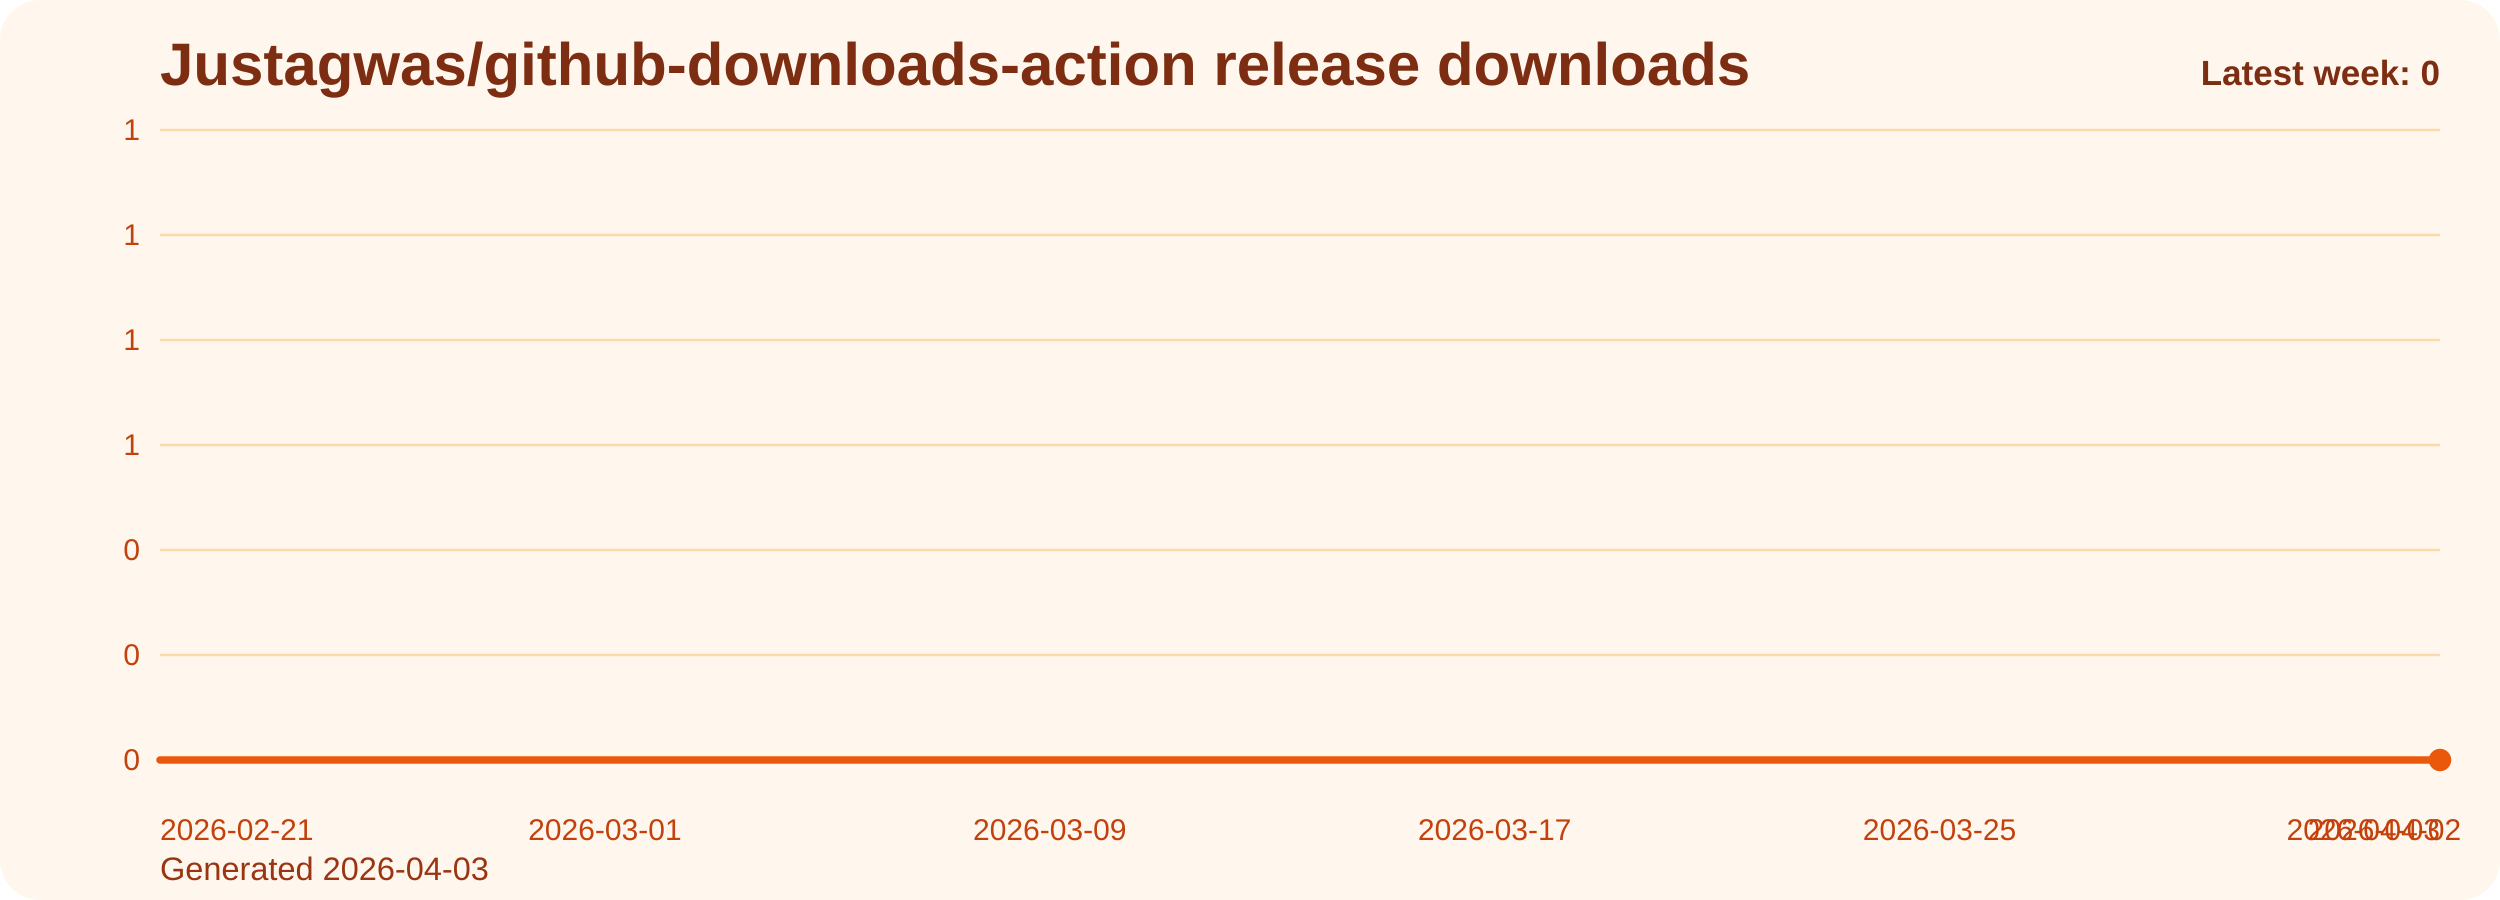
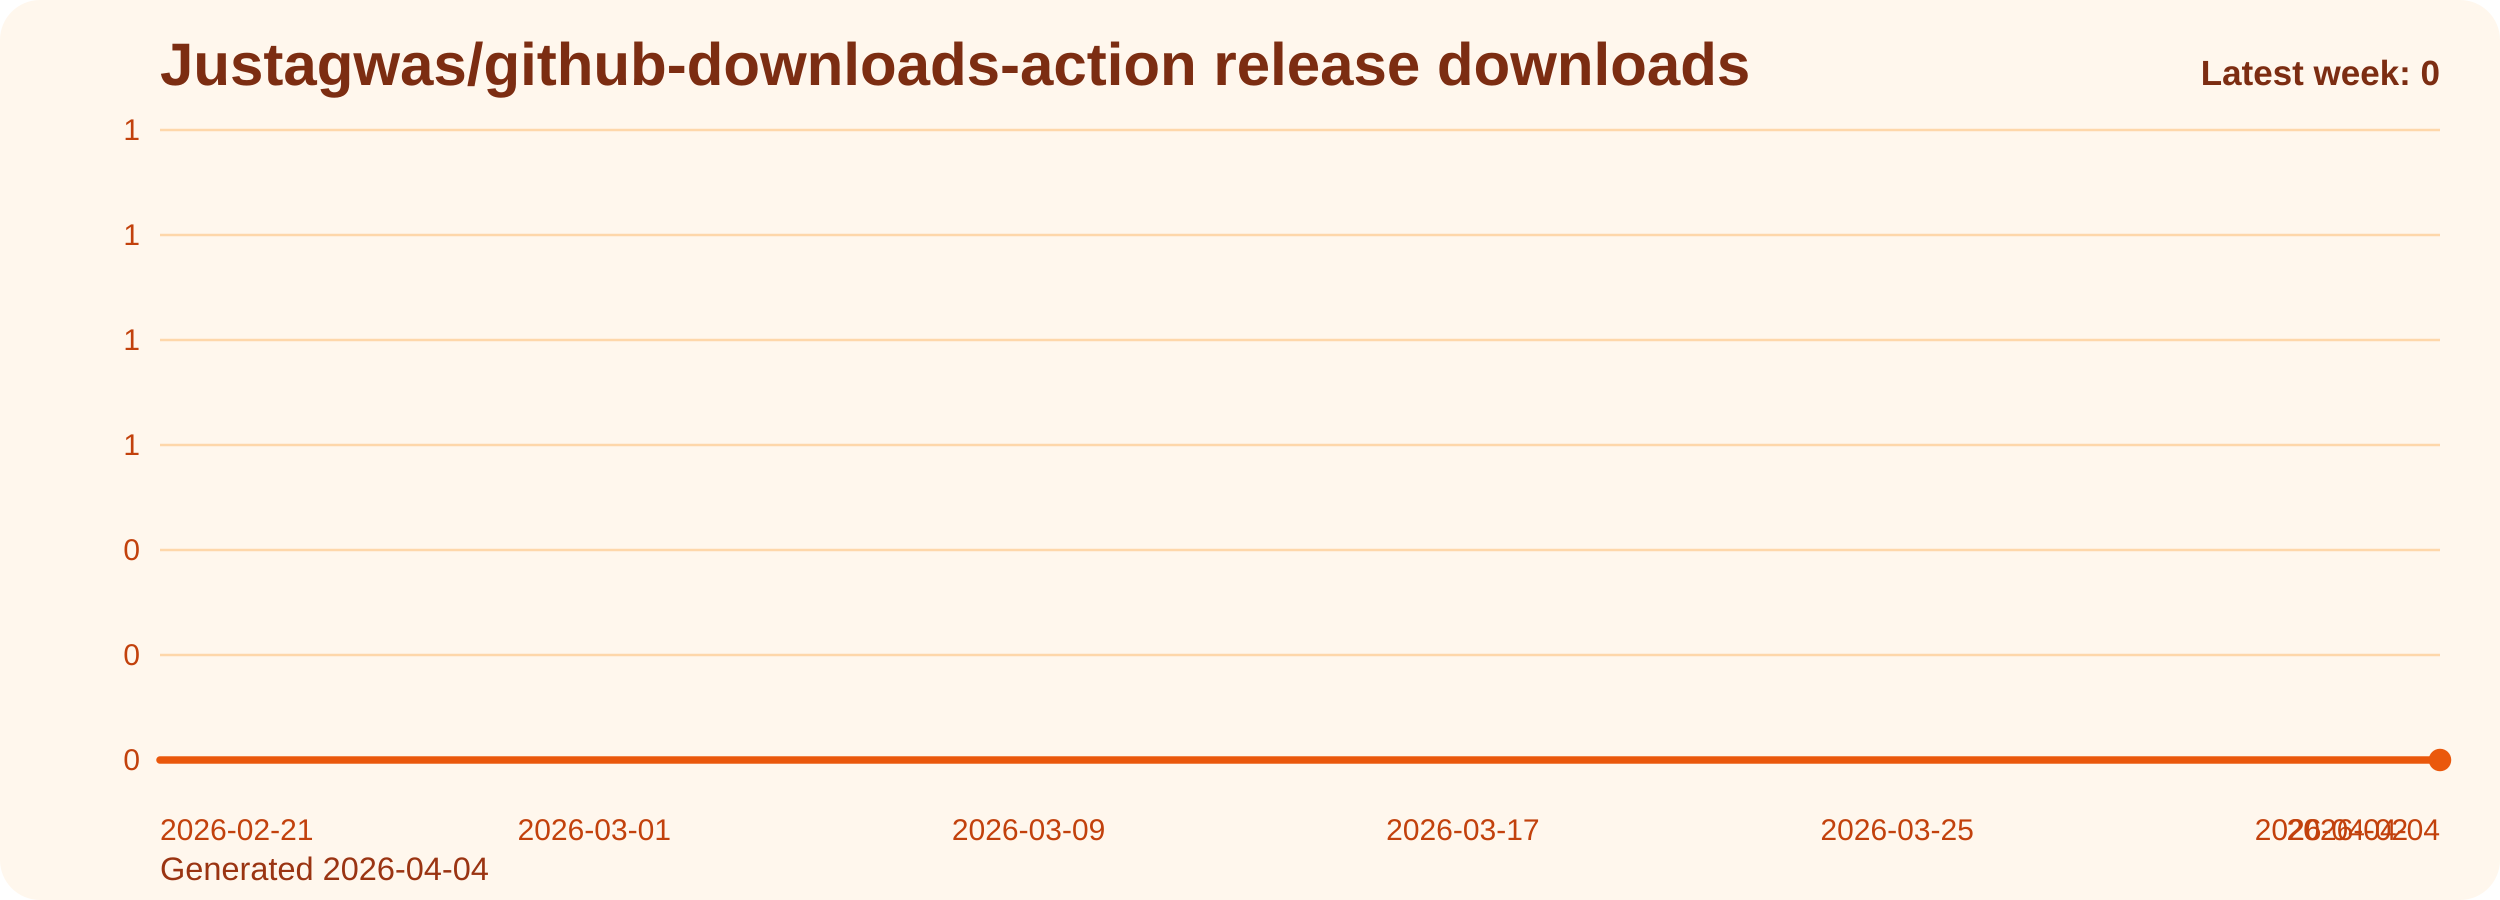
<svg xmlns="http://www.w3.org/2000/svg" viewBox="0 0 1000 360" role="img" aria-label="Justagwas/github-downloads-action release downloads chart">
  <defs>
    <linearGradient id="fill-weekly-orange" x1="0" y1="0" x2="0" y2="1">
      <stop offset="0%" stop-color="#f97316" stop-opacity="0.32" />
      <stop offset="100%" stop-color="#f97316" stop-opacity="0.05" />
    </linearGradient>
    <style>
      .bg { fill: #fff7ed; }
      .title { font: 700 24px Arial, sans-serif; fill: #7c2d12; }
      .sub { font: 400 13px Arial, sans-serif; fill: #9a3412; }
      .grid { stroke: #fed7aa; stroke-width: 1; }
      .axis { font: 400 12px Arial, sans-serif; fill: #c2410c; }
      .line { fill: none; stroke: #ea580c; stroke-width: 3; stroke-linecap: round; stroke-linejoin: round; }
      .dot { fill: #ea580c; }
      .value { font: 600 11px Arial, sans-serif; fill: #9a3412; }
      .latest { font: 700 14px Arial, sans-serif; fill: #7c2d12; }
    </style>
  </defs>
  <rect class="bg" x="0" y="0" width="1000" height="360" rx="16" />
  <text class="title" x="64" y="34">Justagwas/github-downloads-action release downloads</text>
-   <text class="sub" x="64" y="352">Generated 2026-04-03</text>
+   <text class="sub" x="64" y="352">Generated 2026-04-04</text>
  <line x1="64" y1="52.00" x2="976" y2="52.00" class="grid" />
  <text x="56" y="56.00" text-anchor="end" class="axis">1</text>
  <line x1="64" y1="94.00" x2="976" y2="94.00" class="grid" />
  <text x="56" y="98.00" text-anchor="end" class="axis">1</text>
  <line x1="64" y1="136.00" x2="976" y2="136.00" class="grid" />
  <text x="56" y="140.00" text-anchor="end" class="axis">1</text>
  <line x1="64" y1="178.00" x2="976" y2="178.00" class="grid" />
  <text x="56" y="182.00" text-anchor="end" class="axis">1</text>
  <line x1="64" y1="220.00" x2="976" y2="220.00" class="grid" />
  <text x="56" y="224.00" text-anchor="end" class="axis">0</text>
  <line x1="64" y1="262.00" x2="976" y2="262.00" class="grid" />
  <text x="56" y="266.00" text-anchor="end" class="axis">0</text>
  <line x1="64" y1="304.00" x2="976" y2="304.00" class="grid" />
  <text x="56" y="308.00" text-anchor="end" class="axis">0</text>
-   <path d="M 64.00 304 L 64.00 304.00 L 86.24 304.00 L 108.49 304.00 L 130.73 304.00 L 152.98 304.00 L 175.22 304.00 L 197.46 304.00 L 219.71 304.00 L 241.95 304.00 L 264.20 304.00 L 286.44 304.00 L 308.68 304.00 L 330.93 304.00 L 353.17 304.00 L 375.41 304.00 L 397.66 304.00 L 419.90 304.00 L 442.15 304.00 L 464.39 304.00 L 486.63 304.00 L 508.88 304.00 L 531.12 304.00 L 553.37 304.00 L 575.61 304.00 L 597.85 304.00 L 620.10 304.00 L 642.34 304.00 L 664.59 304.00 L 686.83 304.00 L 709.07 304.00 L 731.32 304.00 L 753.56 304.00 L 775.80 304.00 L 798.05 304.00 L 820.29 304.00 L 842.54 304.00 L 864.78 304.00 L 887.02 304.00 L 909.27 304.00 L 931.51 304.00 L 953.76 304.00 L 976.00 304.00 L 976.00 304 Z" fill="url(#fill-weekly-orange)" />
-   <polyline class="line" points="64.00,304.00 86.24,304.00 108.49,304.00 130.73,304.00 152.98,304.00 175.22,304.00 197.46,304.00 219.71,304.00 241.95,304.00 264.20,304.00 286.44,304.00 308.68,304.00 330.93,304.00 353.17,304.00 375.41,304.00 397.66,304.00 419.90,304.00 442.15,304.00 464.39,304.00 486.63,304.00 508.88,304.00 531.12,304.00 553.37,304.00 575.61,304.00 597.85,304.00 620.10,304.00 642.34,304.00 664.59,304.00 686.83,304.00 709.07,304.00 731.32,304.00 753.56,304.00 775.80,304.00 798.05,304.00 820.29,304.00 842.54,304.00 864.78,304.00 887.02,304.00 909.27,304.00 931.51,304.00 953.76,304.00 976.00,304.00" />
+   <path d="M 64.00 304 L 64.00 304.00 L 85.71 304.00 L 107.43 304.00 L 129.14 304.00 L 150.86 304.00 L 172.57 304.00 L 194.29 304.00 L 216.00 304.00 L 237.71 304.00 L 259.43 304.00 L 281.14 304.00 L 302.86 304.00 L 324.57 304.00 L 346.29 304.00 L 368.00 304.00 L 389.71 304.00 L 411.43 304.00 L 433.14 304.00 L 454.86 304.00 L 476.57 304.00 L 498.29 304.00 L 520.00 304.00 L 541.71 304.00 L 563.43 304.00 L 585.14 304.00 L 606.86 304.00 L 628.57 304.00 L 650.29 304.00 L 672.00 304.00 L 693.71 304.00 L 715.43 304.00 L 737.14 304.00 L 758.86 304.00 L 780.57 304.00 L 802.29 304.00 L 824.00 304.00 L 845.71 304.00 L 867.43 304.00 L 889.14 304.00 L 910.86 304.00 L 932.57 304.00 L 954.29 304.00 L 976.00 304.00 L 976.00 304 Z" fill="url(#fill-weekly-orange)" />
+   <polyline class="line" points="64.00,304.00 85.71,304.00 107.43,304.00 129.14,304.00 150.86,304.00 172.57,304.00 194.29,304.00 216.00,304.00 237.71,304.00 259.43,304.00 281.14,304.00 302.86,304.00 324.57,304.00 346.29,304.00 368.00,304.00 389.71,304.00 411.43,304.00 433.14,304.00 454.86,304.00 476.57,304.00 498.29,304.00 520.00,304.00 541.71,304.00 563.43,304.00 585.14,304.00 606.86,304.00 628.57,304.00 650.29,304.00 672.00,304.00 693.71,304.00 715.43,304.00 737.14,304.00 758.86,304.00 780.57,304.00 802.29,304.00 824.00,304.00 845.71,304.00 867.43,304.00 889.14,304.00 910.86,304.00 932.57,304.00 954.29,304.00 976.00,304.00" />
  <circle class="dot" cx="976.00" cy="304.00" r="4.5" />
  <text class="axis" x="64.00" y="336" text-anchor="start">2026-02-21</text>
-   <text class="axis" x="241.95" y="336" text-anchor="middle">2026-03-01</text>
-   <text class="axis" x="419.90" y="336" text-anchor="middle">2026-03-09</text>
-   <text class="axis" x="597.85" y="336" text-anchor="middle">2026-03-17</text>
-   <text class="axis" x="775.80" y="336" text-anchor="middle">2026-03-25</text>
-   <text class="axis" x="953.76" y="336" text-anchor="middle">2026-04-02</text>
-   <text class="axis" x="976.00" y="336" text-anchor="end">2026-04-03</text>
+   <text class="axis" x="237.71" y="336" text-anchor="middle">2026-03-01</text>
+   <text class="axis" x="411.43" y="336" text-anchor="middle">2026-03-09</text>
+   <text class="axis" x="585.14" y="336" text-anchor="middle">2026-03-17</text>
+   <text class="axis" x="758.86" y="336" text-anchor="middle">2026-03-25</text>
+   <text class="axis" x="932.57" y="336" text-anchor="middle">2026-04-02</text>
+   <text class="axis" x="976.00" y="336" text-anchor="end">2026-04-04</text>
  <text class="latest" x="976" y="34" text-anchor="end">Latest week: 0</text>
</svg>
